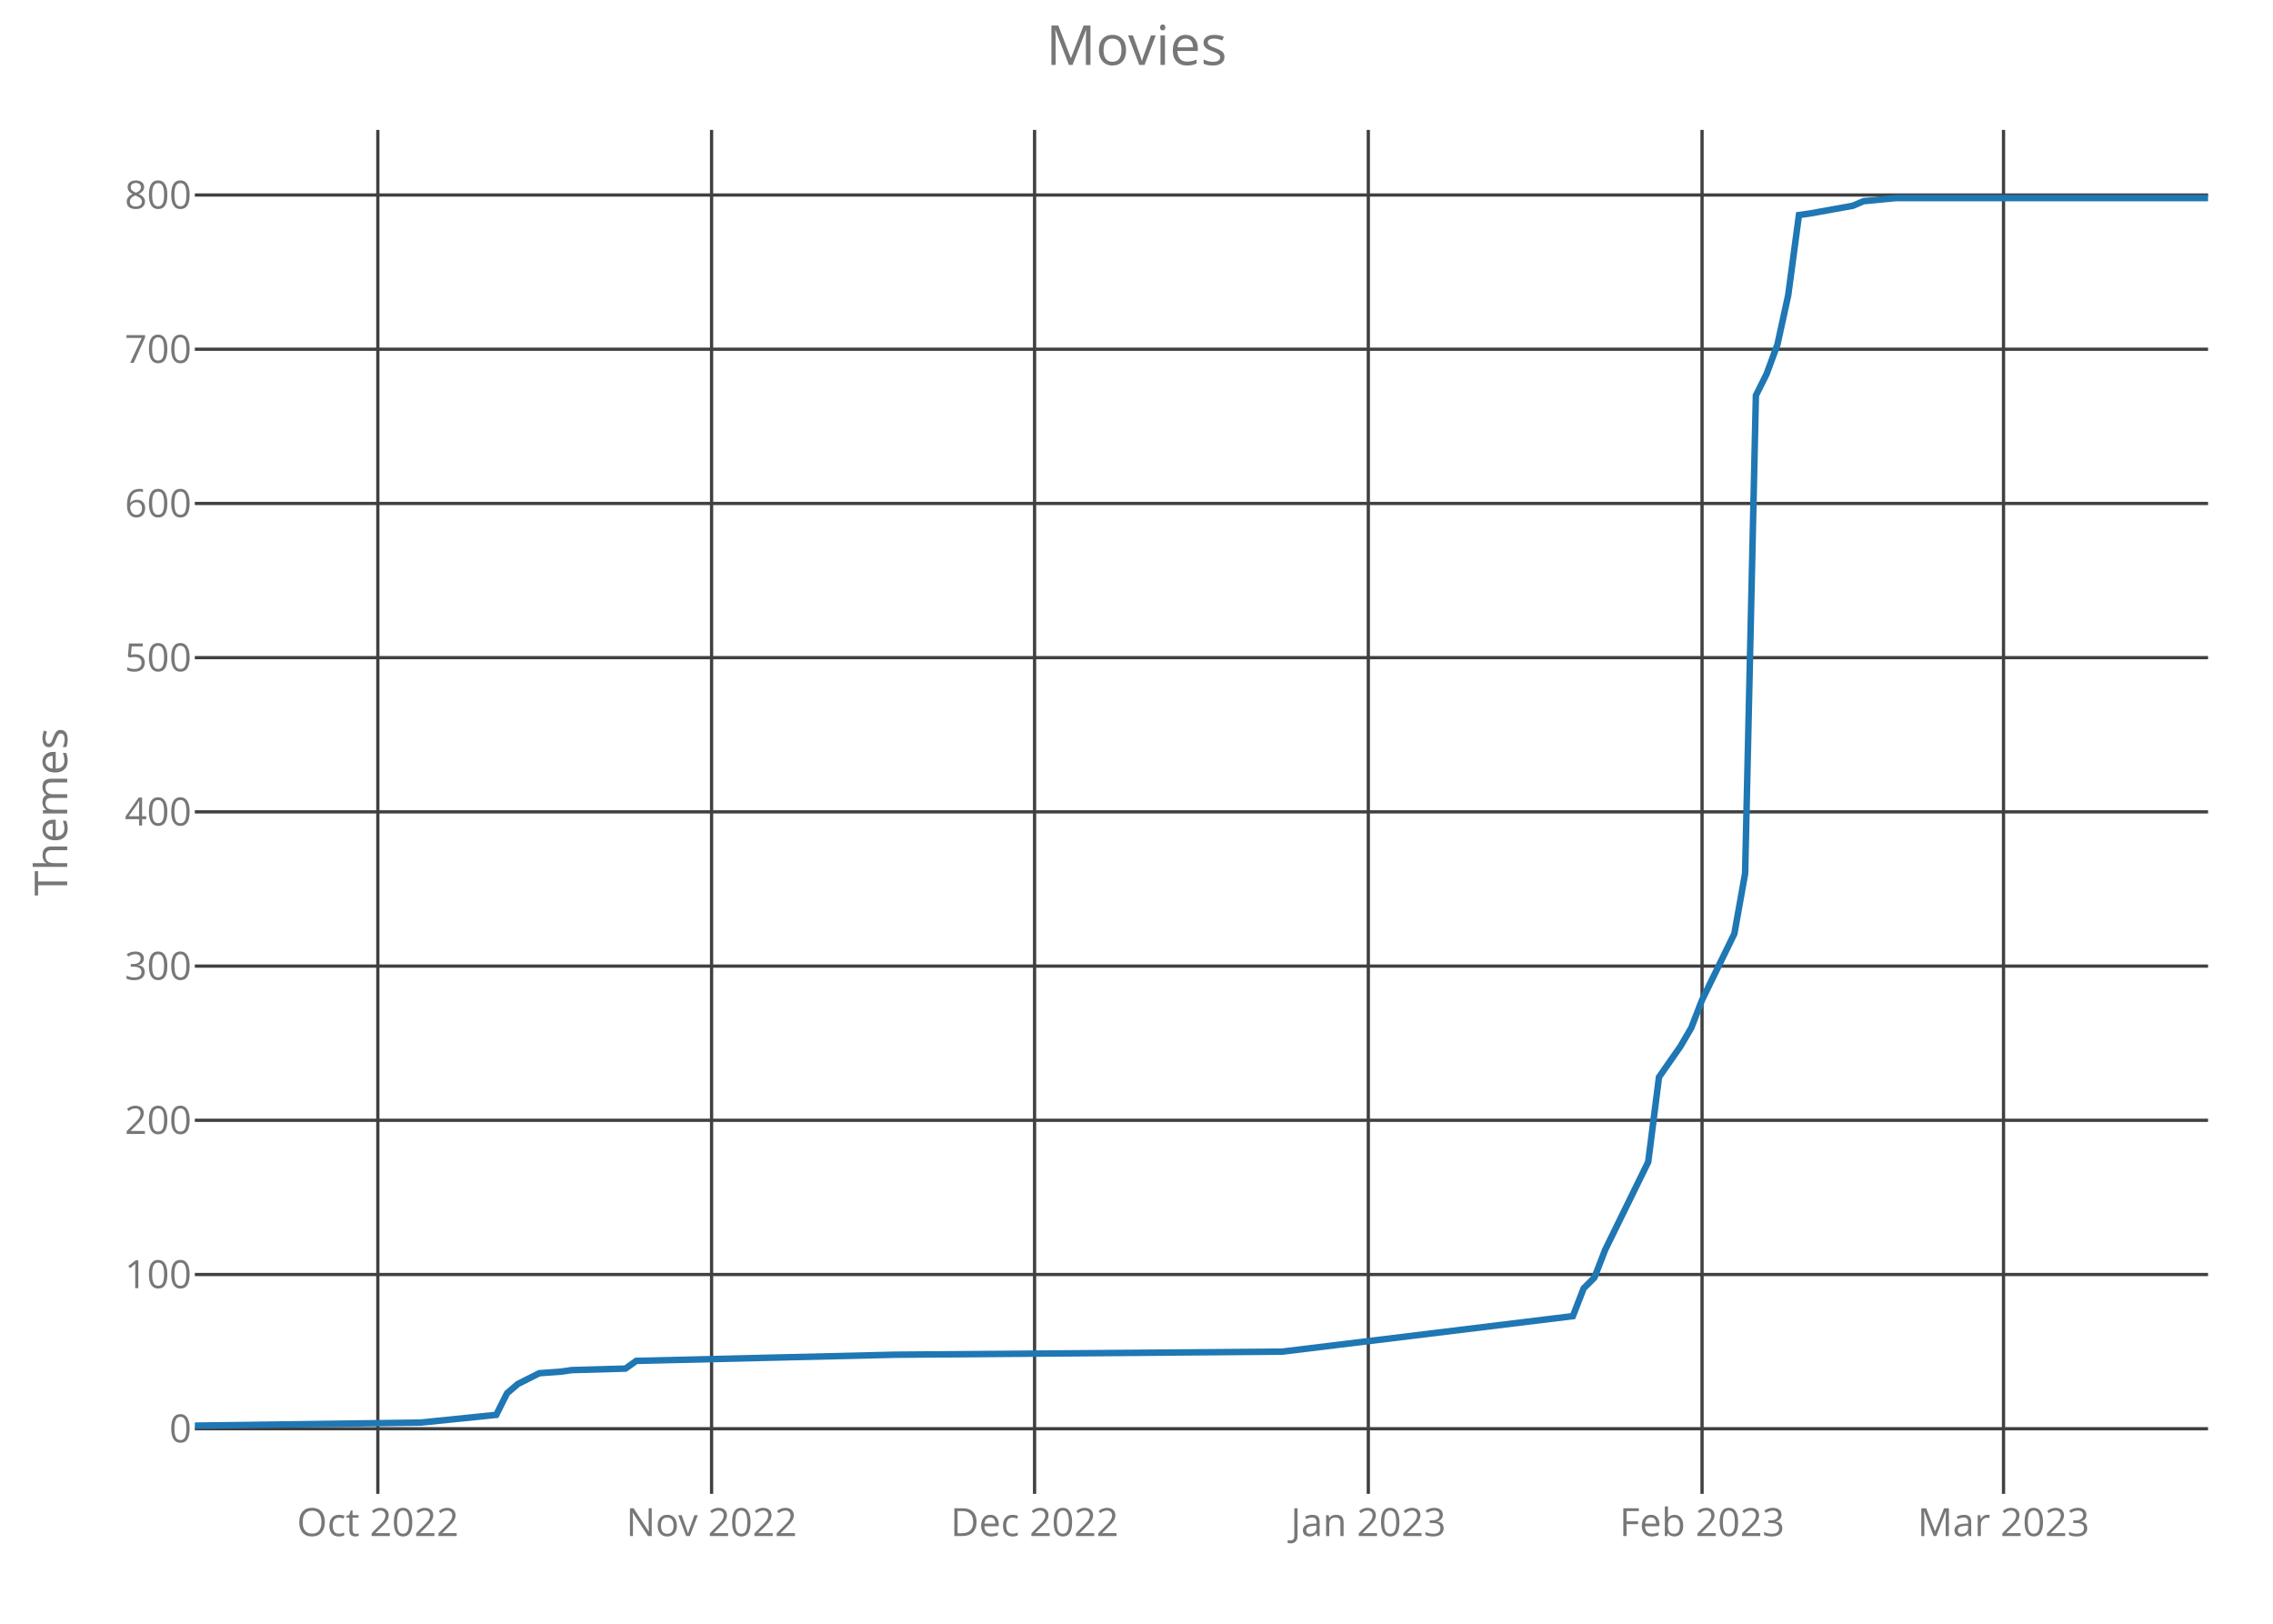
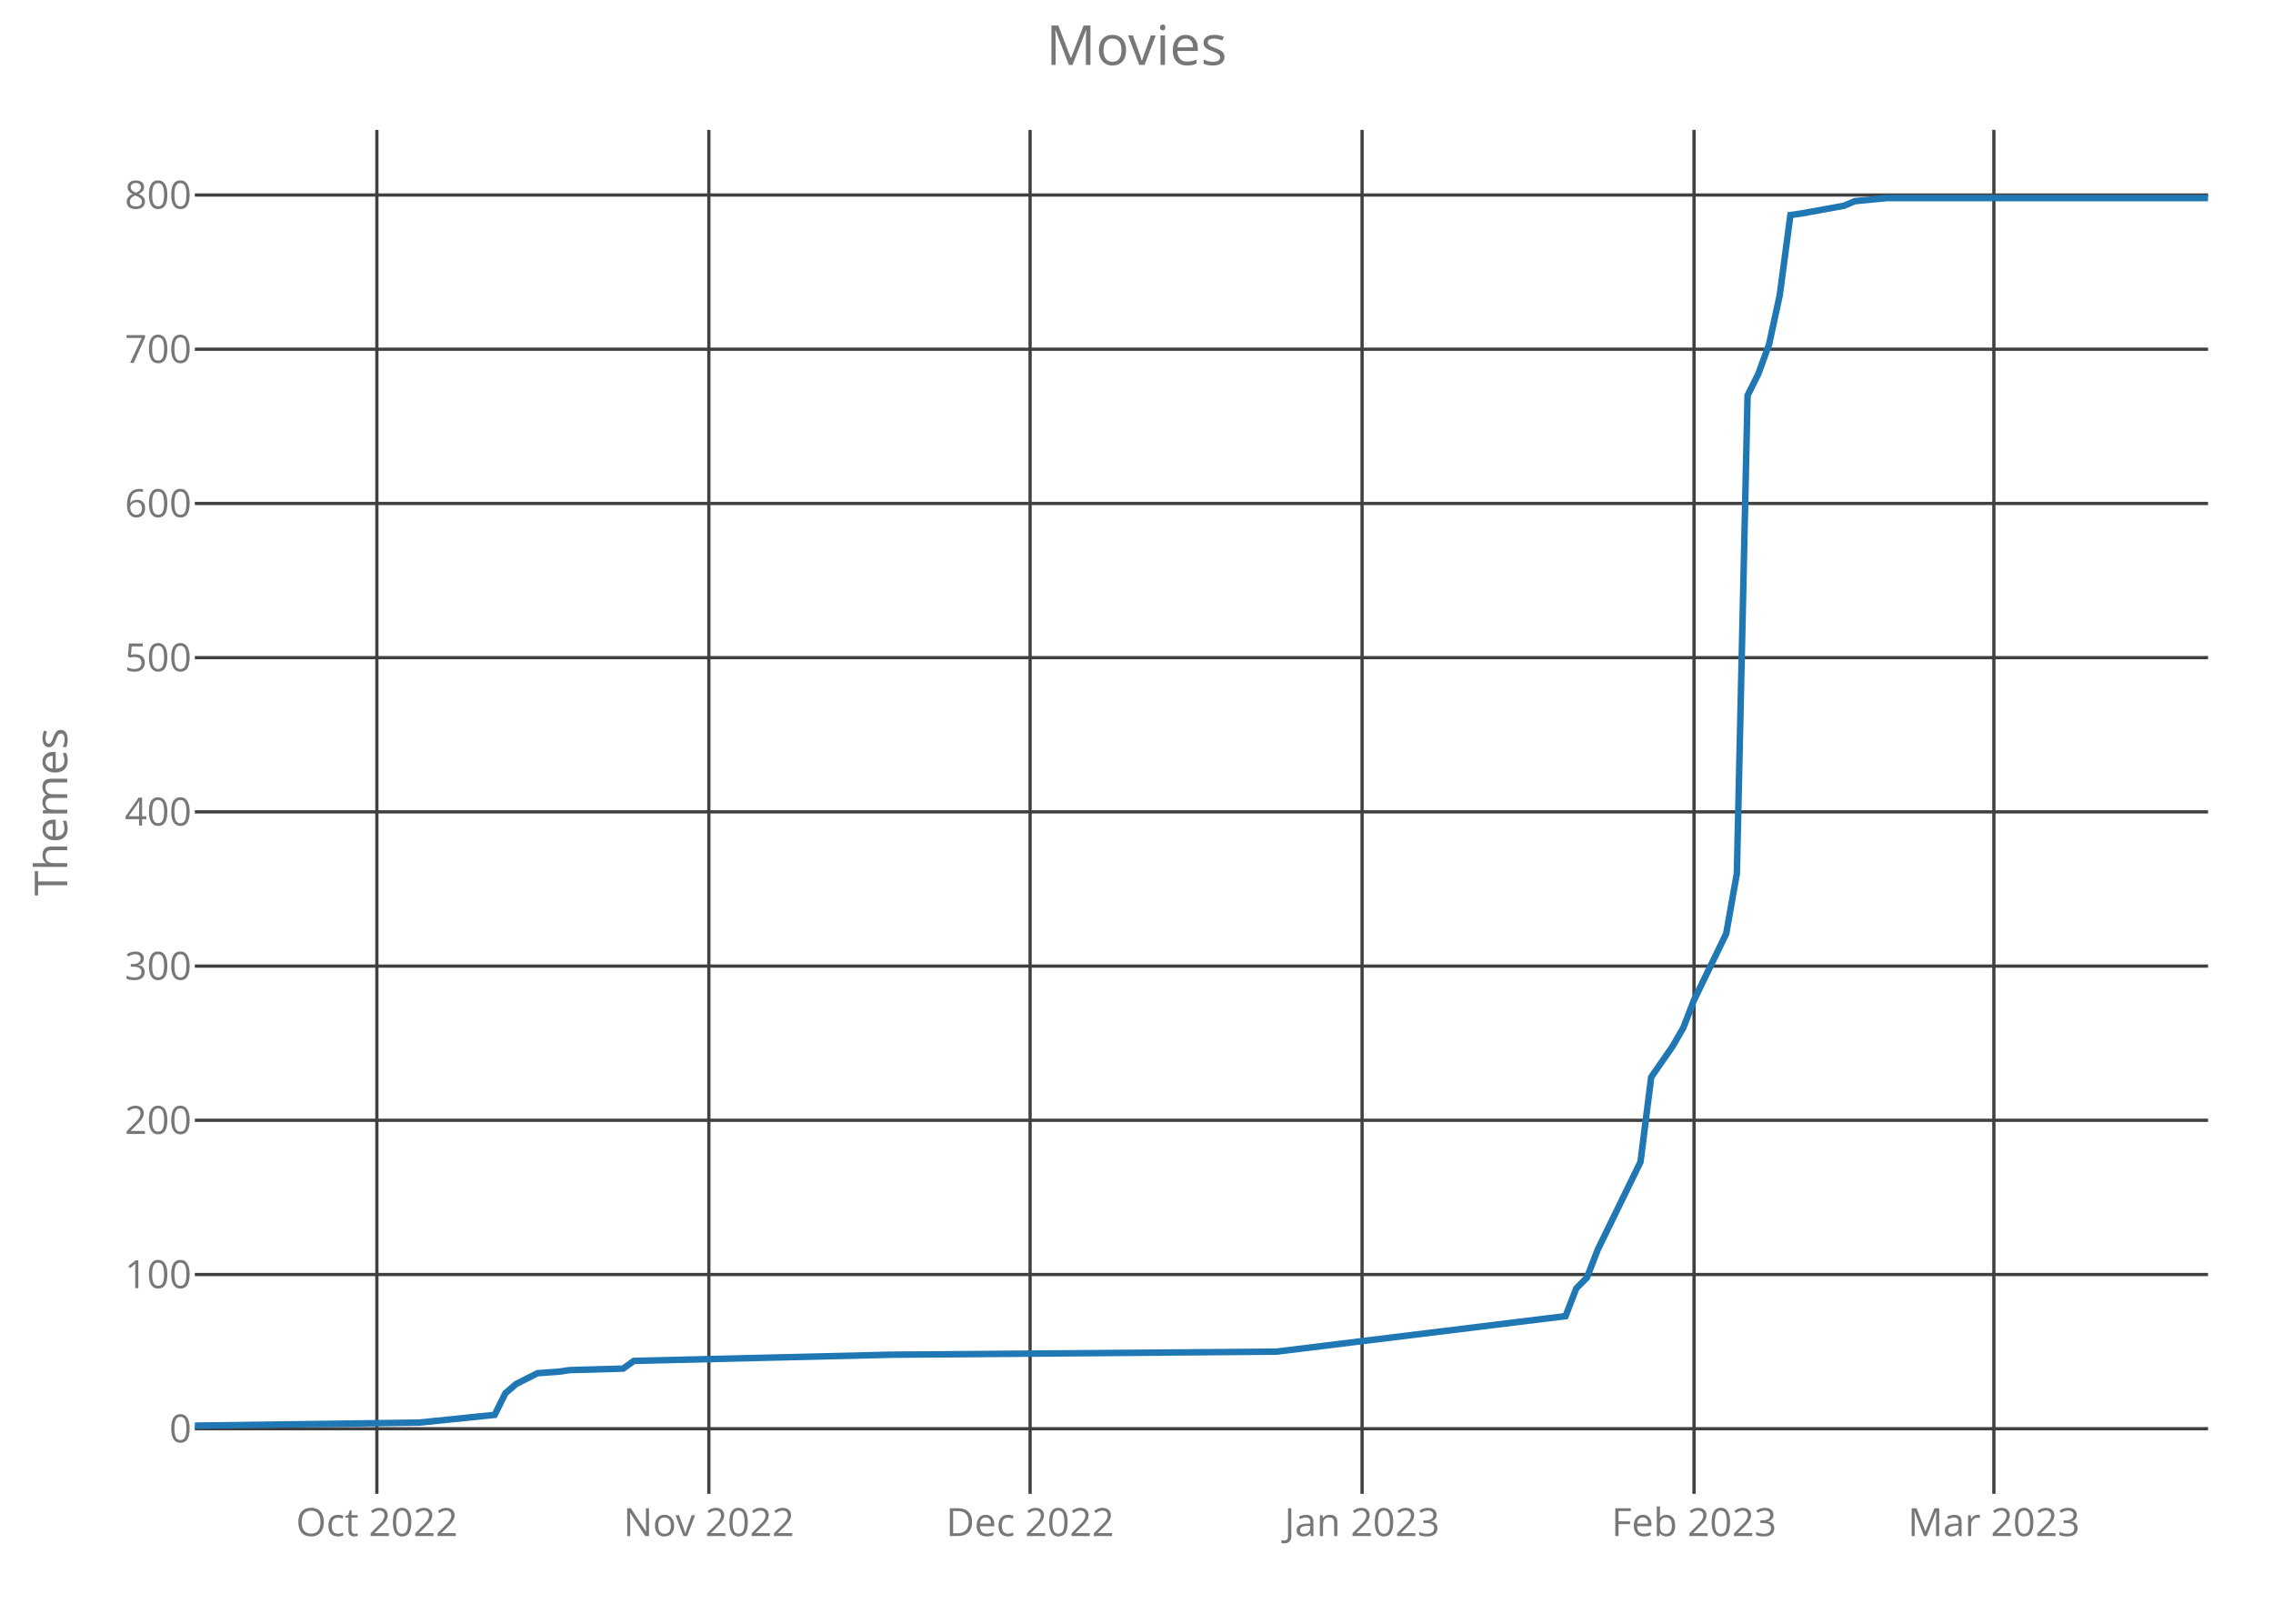
<svg xmlns="http://www.w3.org/2000/svg" class="main-svg" width="700" height="500" style="" viewBox="0 0 700 500">
  <rect x="0" y="0" width="700" height="500" style="fill: rgb(0, 0, 0); fill-opacity: 0;" />
-   <defs id="defs-d4154e">
+   <defs id="defs-91d763">
    <g class="clips">
-       <clipPath id="clipd4154exyplot" class="plotclip">
+       <clipPath id="clip91d763xyplot" class="plotclip">
        <rect width="620" height="420" />
      </clipPath>
-       <clipPath class="axesclip" id="clipd4154ex">
+       <clipPath class="axesclip" id="clip91d763x">
        <rect x="60" y="0" width="620" height="500" />
      </clipPath>
-       <clipPath class="axesclip" id="clipd4154ey">
+       <clipPath class="axesclip" id="clip91d763y">
        <rect x="0" y="40" width="700" height="420" />
      </clipPath>
-       <clipPath class="axesclip" id="clipd4154exy">
+       <clipPath class="axesclip" id="clip91d763xy">
        <rect x="60" y="40" width="620" height="420" />
      </clipPath>
    </g>
    <g class="gradients" />
  </defs>
  <g class="bglayer">
    <rect class="bg" x="60" y="40" width="620" height="420" style="fill: rgb(0, 0, 0); fill-opacity: 0; stroke-width: 0;" />
  </g>
  <g class="layer-below">
    <g class="imagelayer" />
    <g class="shapelayer" />
  </g>
  <g class="cartesianlayer">
    <g class="subplot xy">
      <g class="layer-subplot">
        <g class="shapelayer" />
        <g class="imagelayer" />
      </g>
      <g class="gridlayer">
        <g class="x">
-           <path class="xgrid crisp" transform="translate(116.36,0)" d="M0,40v420" style="stroke: rgb(64, 64, 64); stroke-opacity: 1; stroke-width: 1px;" />
-           <path class="xgrid crisp" transform="translate(219.14,0)" d="M0,40v420" style="stroke: rgb(64, 64, 64); stroke-opacity: 1; stroke-width: 1px;" />
-           <path class="xgrid crisp" transform="translate(318.61,0)" d="M0,40v420" style="stroke: rgb(64, 64, 64); stroke-opacity: 1; stroke-width: 1px;" />
-           <path class="xgrid crisp" transform="translate(421.39,0)" d="M0,40v420" style="stroke: rgb(64, 64, 64); stroke-opacity: 1; stroke-width: 1px;" />
-           <path class="xgrid crisp" transform="translate(524.17,0)" d="M0,40v420" style="stroke: rgb(64, 64, 64); stroke-opacity: 1; stroke-width: 1px;" />
-           <path class="xgrid crisp" transform="translate(617.01,0)" d="M0,40v420" style="stroke: rgb(64, 64, 64); stroke-opacity: 1; stroke-width: 1px;" />
+           <path class="xgrid crisp" transform="translate(116.06,0)" d="M0,40v420" style="stroke: rgb(64, 64, 64); stroke-opacity: 1; stroke-width: 1px;" />
+           <path class="xgrid crisp" transform="translate(218.3,0)" d="M0,40v420" style="stroke: rgb(64, 64, 64); stroke-opacity: 1; stroke-width: 1px;" />
+           <path class="xgrid crisp" transform="translate(317.23,0)" d="M0,40v420" style="stroke: rgb(64, 64, 64); stroke-opacity: 1; stroke-width: 1px;" />
+           <path class="xgrid crisp" transform="translate(419.47,0)" d="M0,40v420" style="stroke: rgb(64, 64, 64); stroke-opacity: 1; stroke-width: 1px;" />
+           <path class="xgrid crisp" transform="translate(521.7,0)" d="M0,40v420" style="stroke: rgb(64, 64, 64); stroke-opacity: 1; stroke-width: 1px;" />
+           <path class="xgrid crisp" transform="translate(614.04,0)" d="M0,40v420" style="stroke: rgb(64, 64, 64); stroke-opacity: 1; stroke-width: 1px;" />
        </g>
        <g class="y">
          <path class="ygrid crisp" transform="translate(0,439.95)" d="M60,0h620" style="stroke: rgb(64, 64, 64); stroke-opacity: 1; stroke-width: 1px;" />
          <path class="ygrid crisp" transform="translate(0,392.46)" d="M60,0h620" style="stroke: rgb(64, 64, 64); stroke-opacity: 1; stroke-width: 1px;" />
          <path class="ygrid crisp" transform="translate(0,344.97)" d="M60,0h620" style="stroke: rgb(64, 64, 64); stroke-opacity: 1; stroke-width: 1px;" />
          <path class="ygrid crisp" transform="translate(0,297.49)" d="M60,0h620" style="stroke: rgb(64, 64, 64); stroke-opacity: 1; stroke-width: 1px;" />
          <path class="ygrid crisp" transform="translate(0,250)" d="M60,0h620" style="stroke: rgb(64, 64, 64); stroke-opacity: 1; stroke-width: 1px;" />
          <path class="ygrid crisp" transform="translate(0,202.51)" d="M60,0h620" style="stroke: rgb(64, 64, 64); stroke-opacity: 1; stroke-width: 1px;" />
          <path class="ygrid crisp" transform="translate(0,155.03)" d="M60,0h620" style="stroke: rgb(64, 64, 64); stroke-opacity: 1; stroke-width: 1px;" />
          <path class="ygrid crisp" transform="translate(0,107.54)" d="M60,0h620" style="stroke: rgb(64, 64, 64); stroke-opacity: 1; stroke-width: 1px;" />
          <path class="ygrid crisp" transform="translate(0,60.05)" d="M60,0h620" style="stroke: rgb(64, 64, 64); stroke-opacity: 1; stroke-width: 1px;" />
        </g>
      </g>
      <g class="zerolinelayer" />
      <path class="xlines-below crisp" d="M0,0" style="fill: none;" />
      <path class="ylines-below crisp" d="M0,0" style="fill: none;" />
      <g class="overlines-below" />
      <g class="xaxislayer-below">
        <g class="xtick">
-           <text text-anchor="middle" x="0" y="473" transform="translate(116.36,0)" style="font-family: 'Open Sans'; font-size: 12px; fill: rgb(119, 119, 119); fill-opacity: 1; white-space: pre;">Oct 2022</text>
+           <text text-anchor="middle" x="0" y="473" transform="translate(116.06,0)" style="font-family: 'Open Sans'; font-size: 12px; fill: rgb(119, 119, 119); fill-opacity: 1; white-space: pre;">Oct 2022</text>
        </g>
        <g class="xtick">
-           <text text-anchor="middle" x="0" y="473" transform="translate(219.14,0)" style="font-family: 'Open Sans'; font-size: 12px; fill: rgb(119, 119, 119); fill-opacity: 1; white-space: pre;">Nov 2022</text>
+           <text text-anchor="middle" x="0" y="473" transform="translate(218.3,0)" style="font-family: 'Open Sans'; font-size: 12px; fill: rgb(119, 119, 119); fill-opacity: 1; white-space: pre;">Nov 2022</text>
        </g>
        <g class="xtick">
-           <text text-anchor="middle" x="0" y="473" transform="translate(318.61,0)" style="font-family: 'Open Sans'; font-size: 12px; fill: rgb(119, 119, 119); fill-opacity: 1; white-space: pre;">Dec 2022</text>
+           <text text-anchor="middle" x="0" y="473" transform="translate(317.23,0)" style="font-family: 'Open Sans'; font-size: 12px; fill: rgb(119, 119, 119); fill-opacity: 1; white-space: pre;">Dec 2022</text>
        </g>
        <g class="xtick">
-           <text text-anchor="middle" x="0" y="473" transform="translate(421.39,0)" style="font-family: 'Open Sans'; font-size: 12px; fill: rgb(119, 119, 119); fill-opacity: 1; white-space: pre;">Jan 2023</text>
+           <text text-anchor="middle" x="0" y="473" transform="translate(419.47,0)" style="font-family: 'Open Sans'; font-size: 12px; fill: rgb(119, 119, 119); fill-opacity: 1; white-space: pre;">Jan 2023</text>
        </g>
        <g class="xtick">
-           <text text-anchor="middle" x="0" y="473" transform="translate(524.17,0)" style="font-family: 'Open Sans'; font-size: 12px; fill: rgb(119, 119, 119); fill-opacity: 1; white-space: pre;">Feb 2023</text>
+           <text text-anchor="middle" x="0" y="473" transform="translate(521.7,0)" style="font-family: 'Open Sans'; font-size: 12px; fill: rgb(119, 119, 119); fill-opacity: 1; white-space: pre;">Feb 2023</text>
        </g>
        <g class="xtick">
-           <text text-anchor="middle" x="0" y="473" transform="translate(617.01,0)" style="font-family: 'Open Sans'; font-size: 12px; fill: rgb(119, 119, 119); fill-opacity: 1; white-space: pre;">Mar 2023</text>
+           <text text-anchor="middle" x="0" y="473" transform="translate(614.04,0)" style="font-family: 'Open Sans'; font-size: 12px; fill: rgb(119, 119, 119); fill-opacity: 1; white-space: pre;">Mar 2023</text>
        </g>
      </g>
      <g class="yaxislayer-below">
        <g class="ytick">
          <text text-anchor="end" x="59" y="4.2" transform="translate(0,439.95)" style="font-family: 'Open Sans'; font-size: 12px; fill: rgb(119, 119, 119); fill-opacity: 1; white-space: pre;">0</text>
        </g>
        <g class="ytick">
          <text text-anchor="end" x="59" y="4.2" transform="translate(0,392.46)" style="font-family: 'Open Sans'; font-size: 12px; fill: rgb(119, 119, 119); fill-opacity: 1; white-space: pre;">100</text>
        </g>
        <g class="ytick">
          <text text-anchor="end" x="59" y="4.2" transform="translate(0,344.97)" style="font-family: 'Open Sans'; font-size: 12px; fill: rgb(119, 119, 119); fill-opacity: 1; white-space: pre;">200</text>
        </g>
        <g class="ytick">
          <text text-anchor="end" x="59" y="4.2" transform="translate(0,297.49)" style="font-family: 'Open Sans'; font-size: 12px; fill: rgb(119, 119, 119); fill-opacity: 1; white-space: pre;">300</text>
        </g>
        <g class="ytick">
          <text text-anchor="end" x="59" y="4.2" transform="translate(0,250)" style="font-family: 'Open Sans'; font-size: 12px; fill: rgb(119, 119, 119); fill-opacity: 1; white-space: pre;">400</text>
        </g>
        <g class="ytick">
          <text text-anchor="end" x="59" y="4.2" transform="translate(0,202.51)" style="font-family: 'Open Sans'; font-size: 12px; fill: rgb(119, 119, 119); fill-opacity: 1; white-space: pre;">500</text>
        </g>
        <g class="ytick">
          <text text-anchor="end" x="59" y="4.2" transform="translate(0,155.03)" style="font-family: 'Open Sans'; font-size: 12px; fill: rgb(119, 119, 119); fill-opacity: 1; white-space: pre;">600</text>
        </g>
        <g class="ytick">
          <text text-anchor="end" x="59" y="4.2" transform="translate(0,107.54)" style="font-family: 'Open Sans'; font-size: 12px; fill: rgb(119, 119, 119); fill-opacity: 1; white-space: pre;">700</text>
        </g>
        <g class="ytick">
          <text text-anchor="end" x="59" y="4.2" transform="translate(0,60.05)" style="font-family: 'Open Sans'; font-size: 12px; fill: rgb(119, 119, 119); fill-opacity: 1; white-space: pre;">800</text>
        </g>
      </g>
      <g class="overaxes-below" />
-       <g class="plot" transform="translate(60,40)" clip-path="url('#clipd4154exyplot')">
+       <g class="plot" transform="translate(60,40)" clip-path="url('#clip91d763xyplot')">
        <g class="scatterlayer mlayer">
-           <g class="trace scatter tracec9af56" style="stroke-miterlimit: 2; opacity: 1;">
+           <g class="trace scatter traceb79ac4" style="stroke-miterlimit: 2; opacity: 1;">
            <g class="fills" />
            <g class="errorbars" />
            <g class="lines">
-               <path class="js-line" d="M0,399L69.63,398.05L92.83,395.68L96.15,389.03L99.47,386.18L106.1,382.85L112.73,382.38L116.04,381.9L132.62,381.43L135.94,379.06L215.51,377.16L334.87,376.21L424.39,365.28L427.7,356.74L431.02,353.41L434.33,344.86L447.59,317.8L450.91,291.68L457.54,282.18L460.86,276.48L464.17,267.93L474.12,247.52L477.43,228.99L480.75,81.78L484.06,75.14L487.38,66.11L490.7,50.92L494.01,26.22L497.33,25.75L510.59,23.37L513.9,21.95L523.85,21L620,21" style="vector-effect: non-scaling-stroke; fill: none; stroke: rgb(31, 119, 180); stroke-opacity: 1; stroke-width: 2px; opacity: 1;" />
+               <path class="js-line" d="M0,399L69.26,398.05L92.34,395.68L95.64,389.03L98.94,386.18L105.53,382.85L112.13,382.38L115.43,381.9L131.91,381.43L135.21,379.06L214.36,377.16L333.09,376.21L422.13,365.28L425.43,356.74L428.72,353.41L432.02,344.86L445.21,317.8L448.51,291.68L455.11,282.18L458.4,276.48L461.7,267.93L471.6,247.52L474.89,228.99L478.19,81.78L481.49,75.14L484.79,66.11L488.09,50.92L491.38,26.22L494.68,25.75L507.87,23.37L511.17,21.95L521.06,21L620,21" style="vector-effect: non-scaling-stroke; fill: none; stroke: rgb(31, 119, 180); stroke-opacity: 1; stroke-width: 2px; opacity: 1;" />
            </g>
            <g class="points" />
            <g class="text" />
          </g>
        </g>
      </g>
      <g class="overplot" />
      <path class="xlines-above" />
      <path class="ylines-above" />
      <g class="overlines-above" />
      <g class="xaxislayer-above" />
      <g class="yaxislayer-above" />
      <g class="overaxes-above" />
    </g>
  </g>
  <g class="polarlayer" />
  <g class="ternarylayer" />
  <g class="geolayer" />
  <g class="funnelarealayer" />
  <g class="pielayer" />
  <g class="treemaplayer" />
  <g class="sunburstlayer" />
  <g class="glimages" />
-   <defs id="topdefs-d4154e">
+   <defs id="topdefs-91d763">
    <g class="clips" />
  </defs>
  <g class="layer-above">
    <g class="imagelayer" />
    <g class="shapelayer" />
  </g>
  <g class="infolayer">
    <g class="g-gtitle">
      <text class="gtitle" x="350" y="20" text-anchor="middle" dy="0em" style="font-family: 'Open Sans'; font-size: 17px; fill: rgb(119, 119, 119); opacity: 1; font-weight: normal; white-space: pre;">Movies</text>
    </g>
    <g class="g-xtitle" />
    <g class="g-ytitle">
      <text class="ytitle" transform="rotate(-90,20.7,250)" x="20.7" y="250" text-anchor="middle" style="font-family: 'Open Sans'; font-size: 14px; fill: rgb(119, 119, 119); opacity: 1; font-weight: normal; white-space: pre;">Themes</text>
    </g>
  </g>
</svg>
